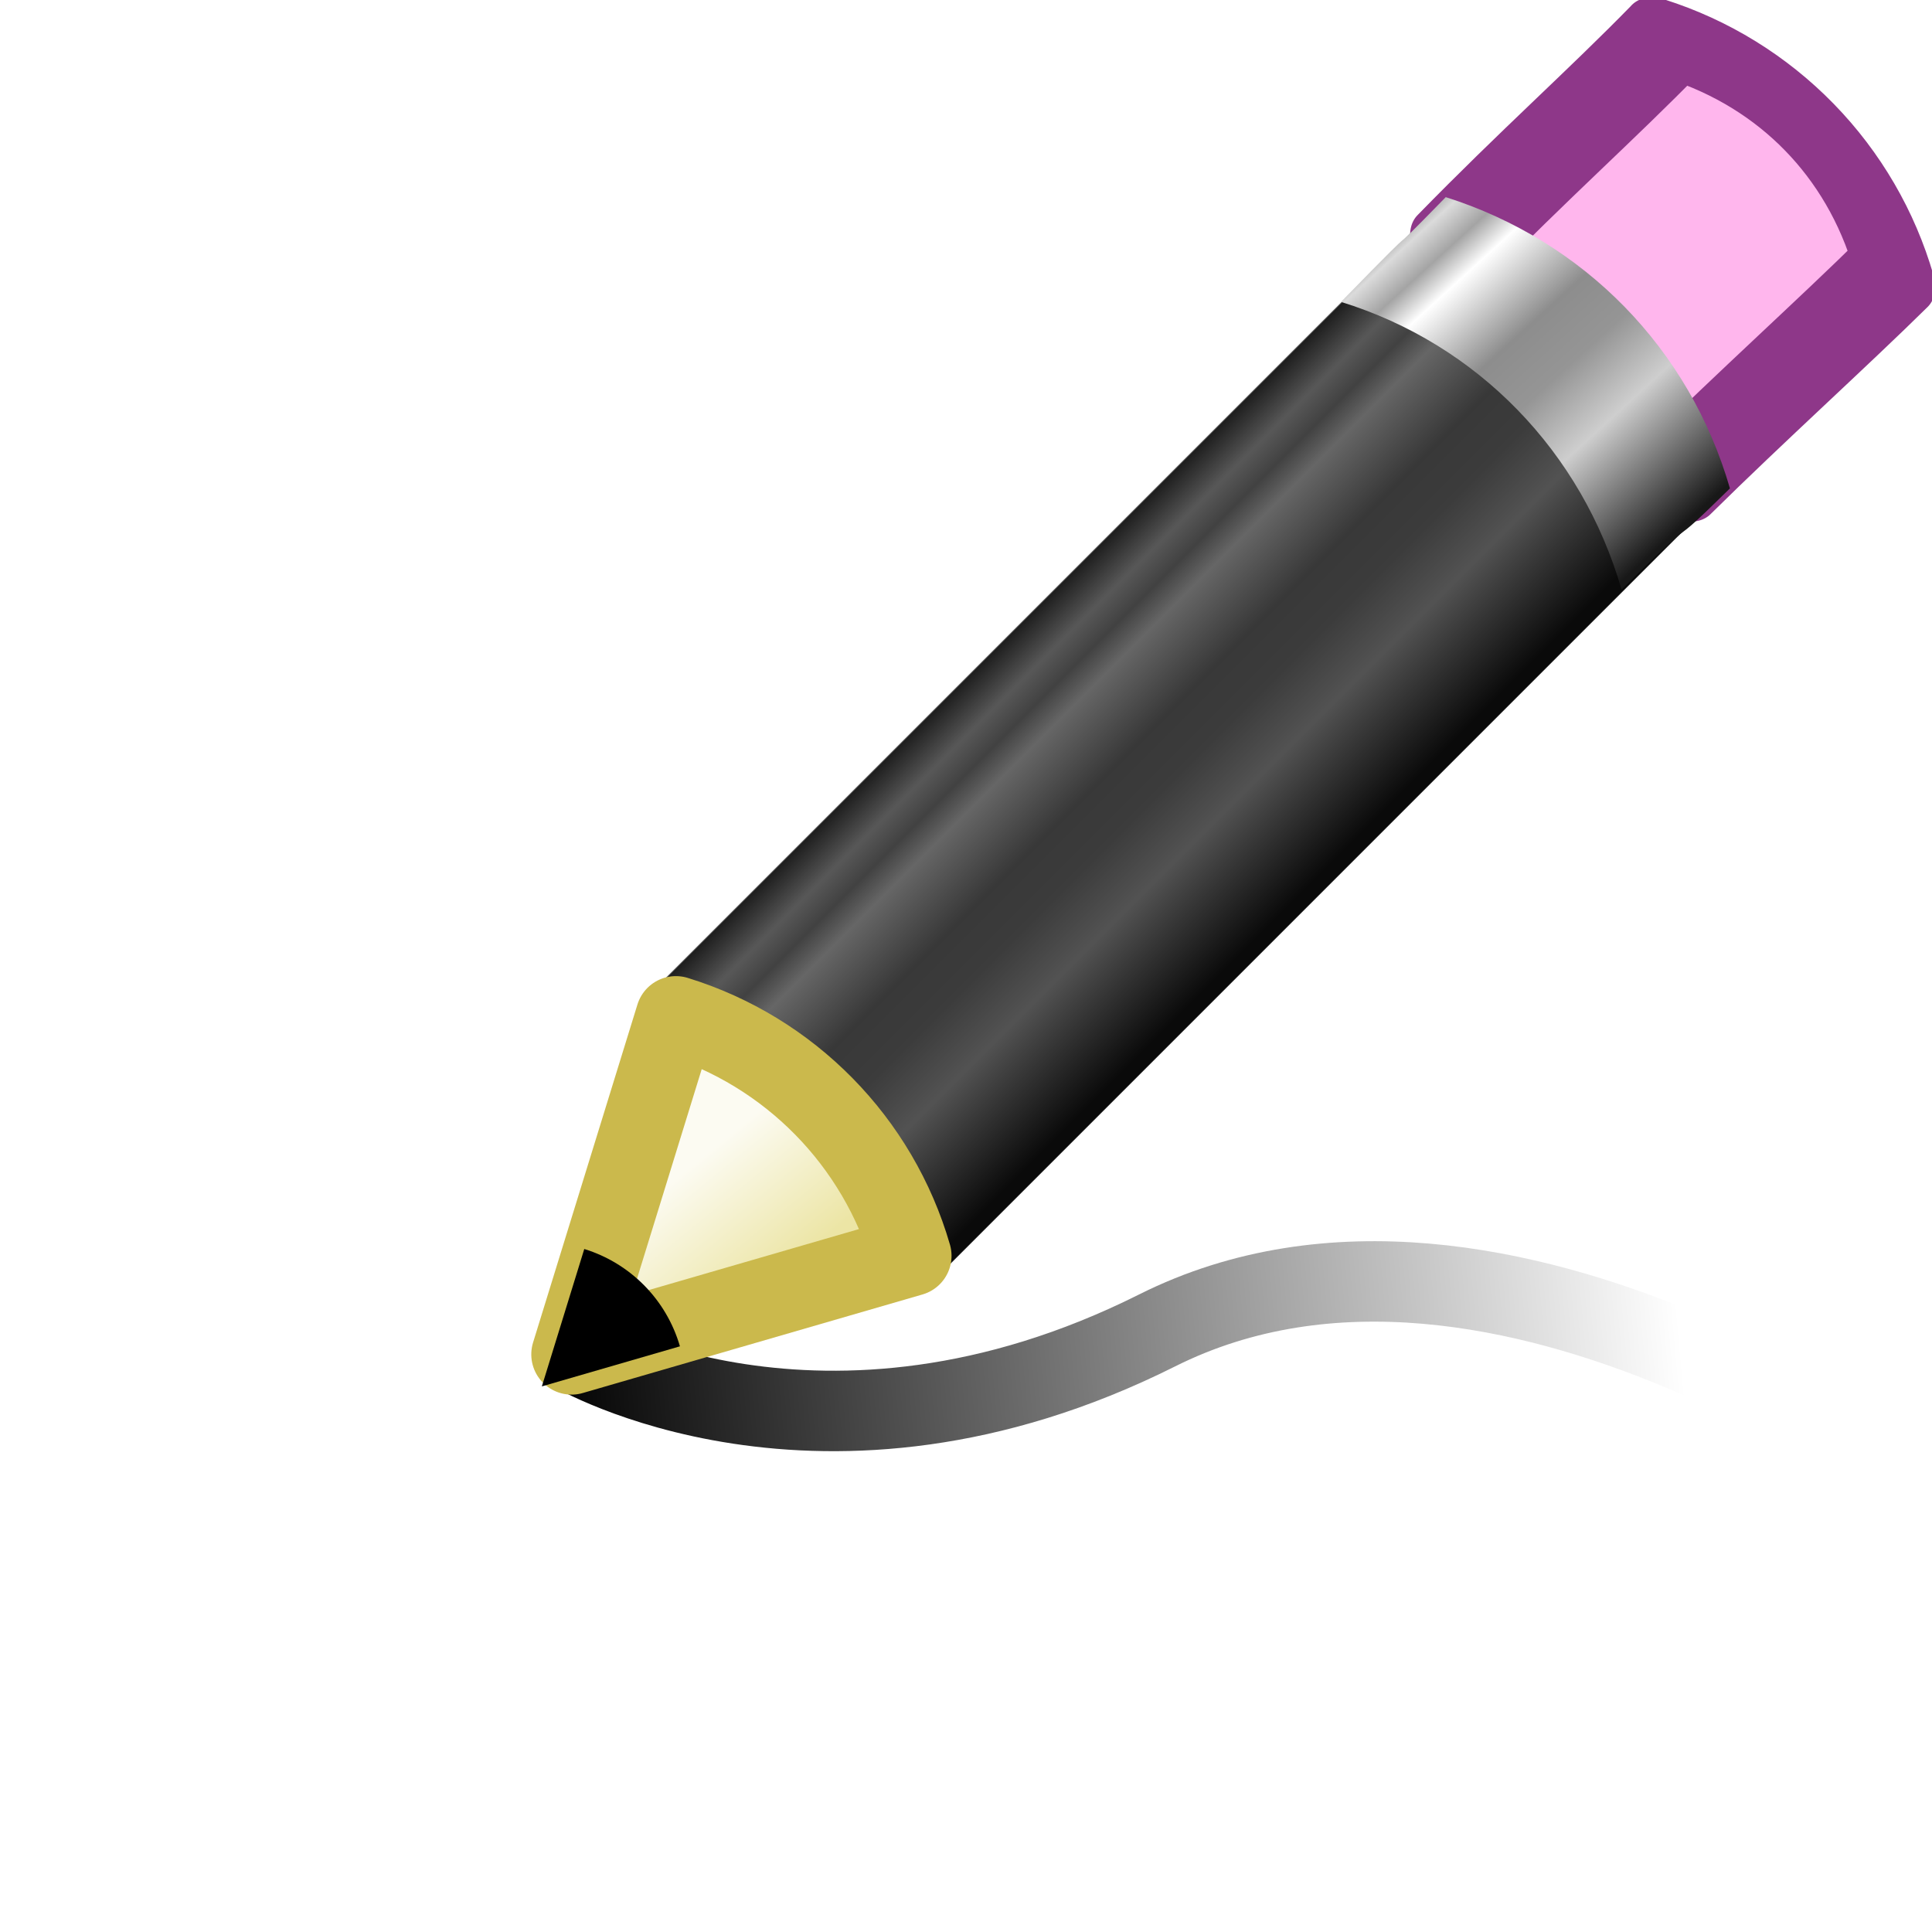
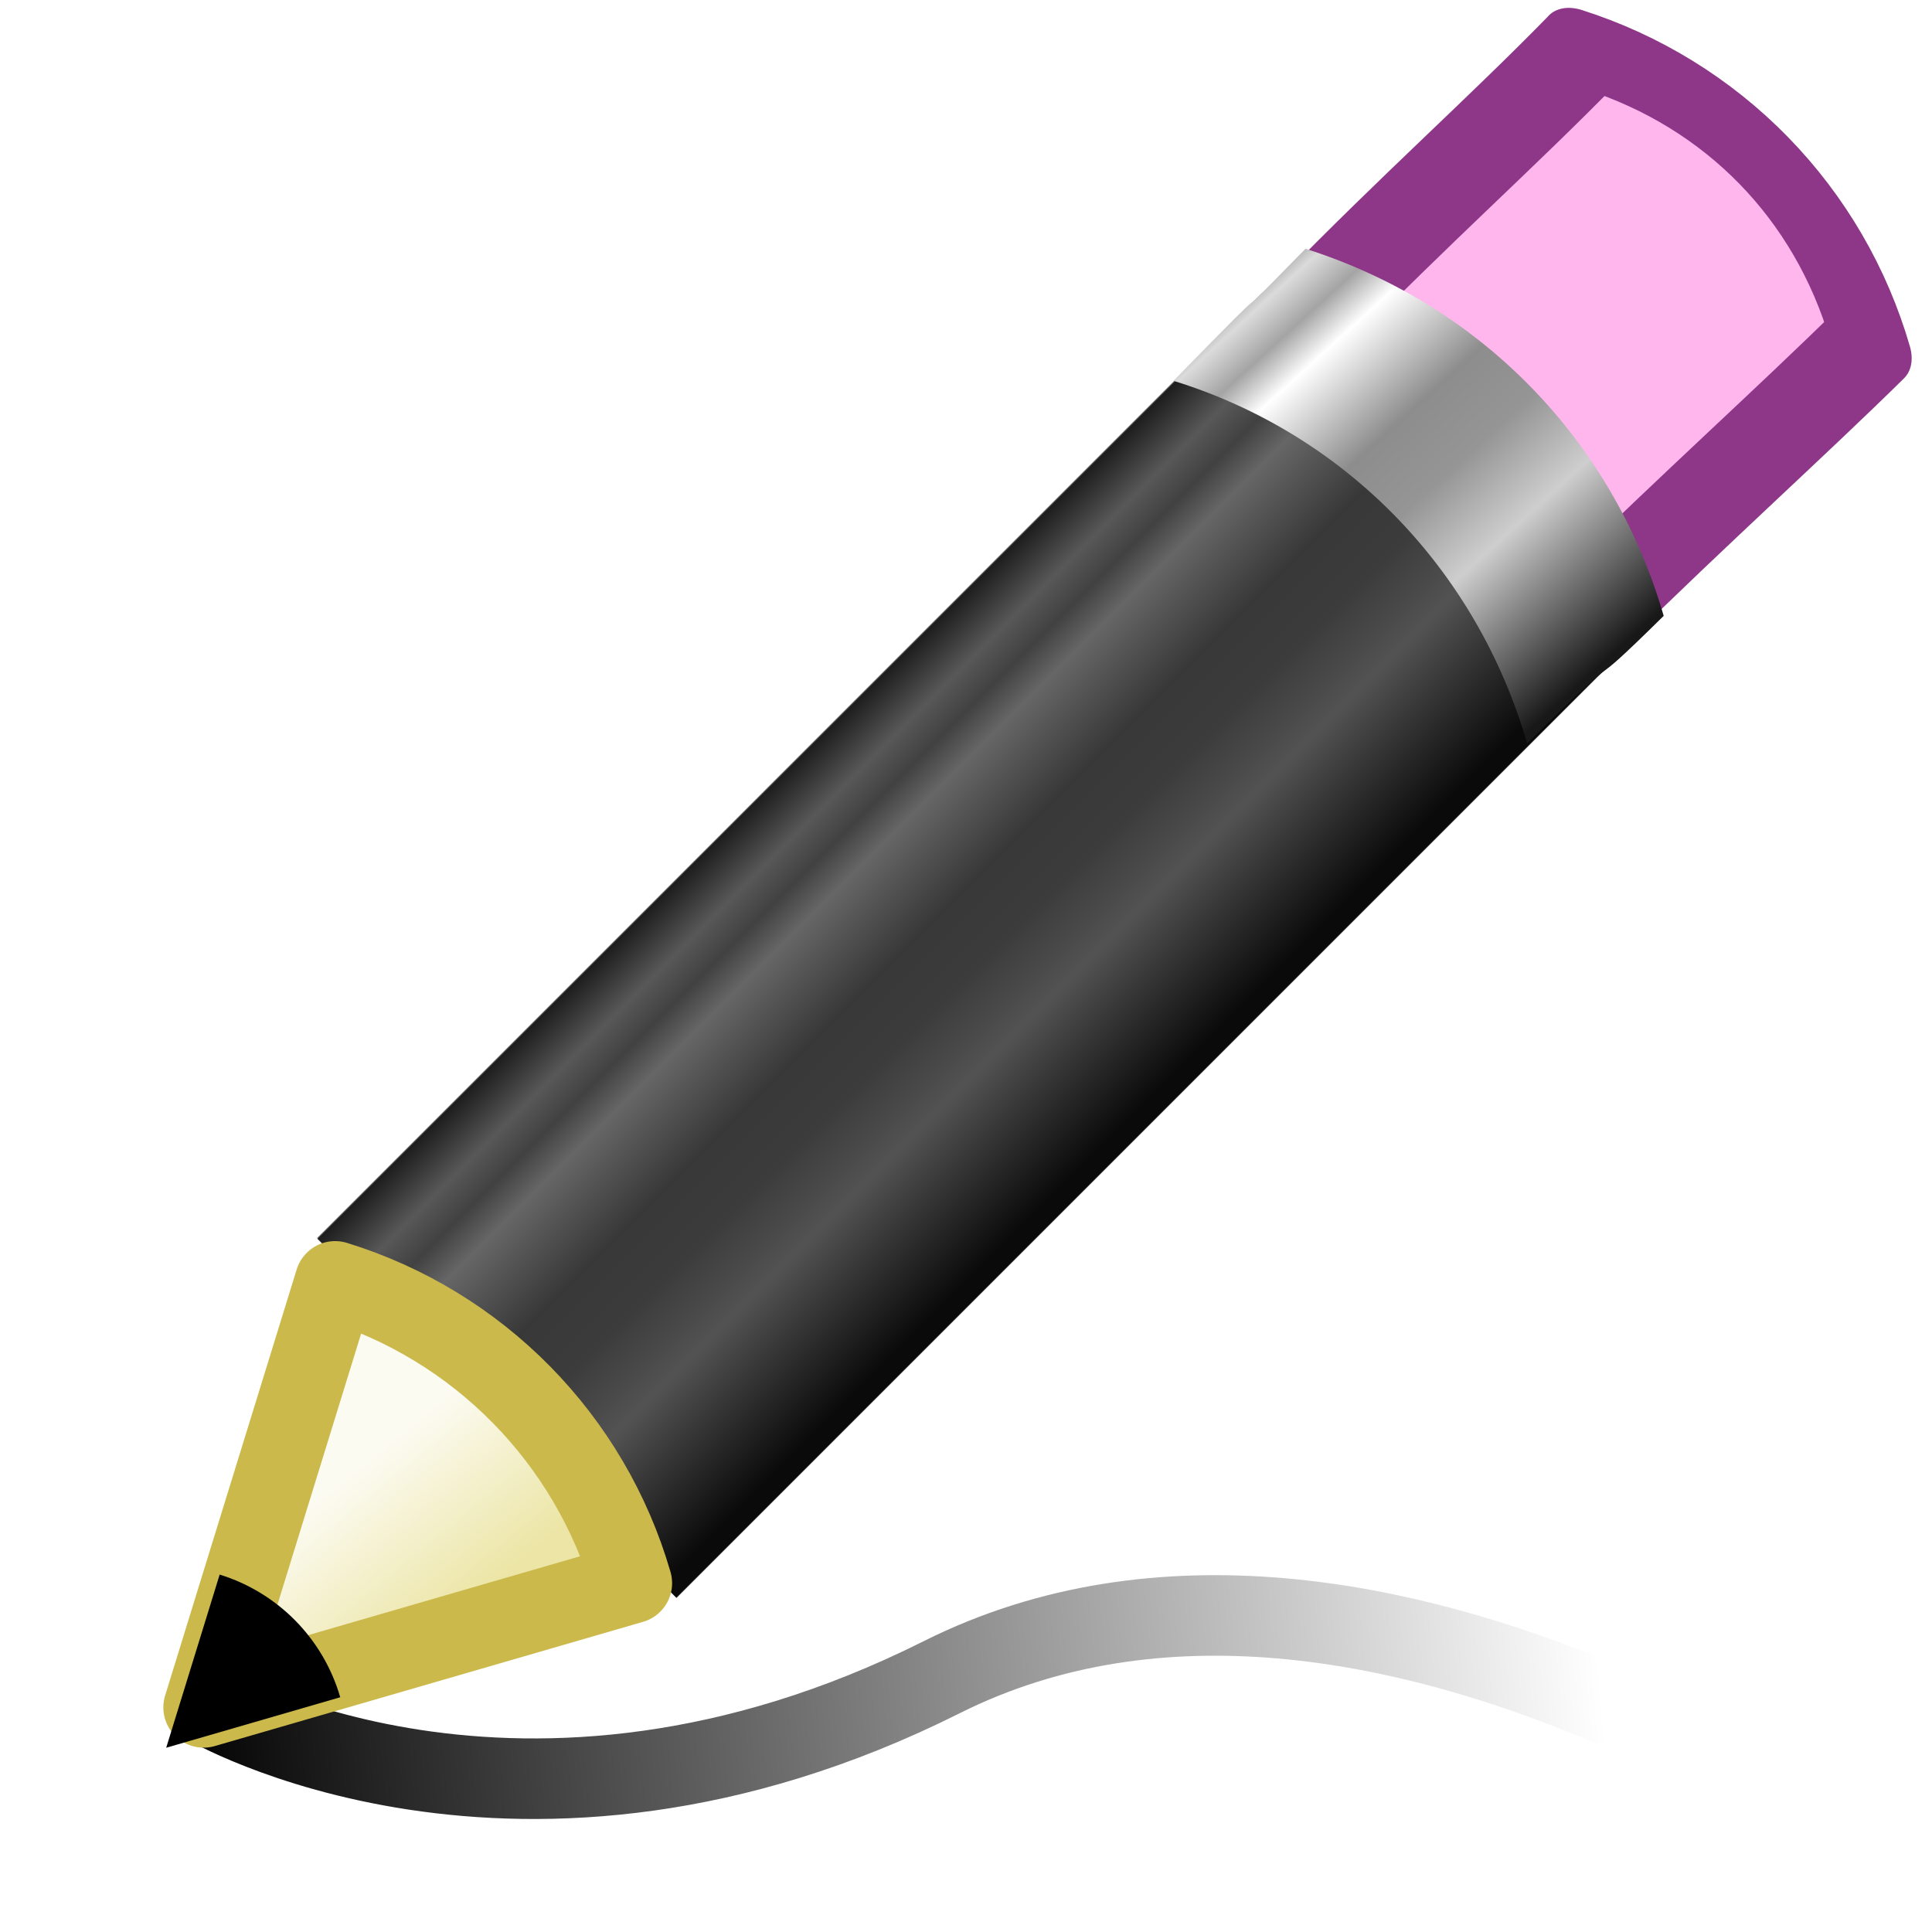
<svg xmlns="http://www.w3.org/2000/svg" xmlns:xlink="http://www.w3.org/1999/xlink" id="svg2" version="1.1" width="24" height="24">
  <defs id="defs6">
    <linearGradient id="linearGradient7287">
      <stop style="stop-color:#000000;stop-opacity:1;" offset="0" id="stop7289" />
      <stop style="stop-color:#000000;stop-opacity:0;" offset="1" id="stop7291" />
    </linearGradient>
    <linearGradient id="linearGradient3155-40">
      <stop style="stop-color:#181818;stop-opacity:1;" offset="0" id="stop2541" />
      <stop id="stop2543" offset="0.135" style="stop-color:#dbdbdb;stop-opacity:1;" />
      <stop style="stop-color:#a4a4a4;stop-opacity:1;" offset="0.202" id="stop2545" />
      <stop id="stop2547" offset="0.27" style="stop-color:#ffffff;stop-opacity:1;" />
      <stop style="stop-color:#8d8d8d;stop-opacity:1;" offset="0.447" id="stop2549" />
      <stop id="stop2551" offset="0.571" style="stop-color:#959595;stop-opacity:1;" />
      <stop style="stop-color:#cecece;stop-opacity:1;" offset="0.72" id="stop2553" />
      <stop style="stop-color:#181818;stop-opacity:1;" offset="1" id="stop2555" />
    </linearGradient>
    <linearGradient id="linearGradient3240-279">
      <stop id="stop2559" offset="0" style="stop-color:#565656;stop-opacity:1;" />
      <stop style="stop-color:#9a9a9a;stop-opacity:1;" offset="0.5" id="stop2561" />
      <stop id="stop2563" offset="1" style="stop-color:#545454;stop-opacity:1;" />
    </linearGradient>
    <linearGradient id="linearGradient3223-789">
      <stop style="stop-color:#b1b1b1;stop-opacity:1;" offset="0" id="stop2567" />
      <stop id="stop2569" offset="0.5" style="stop-color:#ffffff;stop-opacity:1;" />
      <stop style="stop-color:#8f8f8f;stop-opacity:1;" offset="1" id="stop2571" />
    </linearGradient>
    <linearGradient id="linearGradient3240-686">
      <stop id="stop2575" offset="0" style="stop-color:#565656;stop-opacity:1;" />
      <stop style="stop-color:#9a9a9a;stop-opacity:1;" offset="0.5" id="stop2577" />
      <stop id="stop2579" offset="1" style="stop-color:#545454;stop-opacity:1;" />
    </linearGradient>
    <linearGradient id="linearGradient3223-768">
      <stop style="stop-color:#b1b1b1;stop-opacity:1;" offset="0" id="stop2583" />
      <stop id="stop2585" offset="0.5" style="stop-color:#ffffff;stop-opacity:1;" />
      <stop style="stop-color:#8f8f8f;stop-opacity:1;" offset="1" id="stop2587" />
    </linearGradient>
    <linearGradient id="linearGradient3240-907">
      <stop id="stop2591" offset="0" style="stop-color:#565656;stop-opacity:1;" />
      <stop style="stop-color:#9a9a9a;stop-opacity:1;" offset="0.5" id="stop2593" />
      <stop id="stop2595" offset="1" style="stop-color:#545454;stop-opacity:1;" />
    </linearGradient>
    <linearGradient id="linearGradient3223-699">
      <stop style="stop-color:#b1b1b1;stop-opacity:1;" offset="0" id="stop2599" />
      <stop id="stop2601" offset="0.5" style="stop-color:#ffffff;stop-opacity:1;" />
      <stop style="stop-color:#8f8f8f;stop-opacity:1;" offset="1" id="stop2603" />
    </linearGradient>
    <linearGradient id="linearGradient3290-678">
      <stop style="stop-color:#ece5a5;stop-opacity:1;" offset="0" id="stop2607" />
      <stop style="stop-color:#fcfbf2;stop-opacity:1;" offset="1" id="stop2609" />
    </linearGradient>
    <linearGradient id="linearGradient3191-577">
      <stop style="stop-color:#dbce48;stop-opacity:1;" offset="0" id="stop2613" />
      <stop style="stop-color:#c5b625;stop-opacity:1;" offset="1" id="stop2615" />
    </linearGradient>
    <linearGradient id="linearGradient3104">
      <stop style="stop-color:#969696;stop-opacity:1;" offset="0" id="stop3106" />
      <stop style="stop-color:#bebebe;stop-opacity:1;" offset="1" id="stop3108" />
    </linearGradient>
    <linearGradient id="linearGradient5048">
      <stop style="stop-color:black;stop-opacity:0;" offset="0" id="stop5050" />
      <stop id="stop5056" offset="0.5" style="stop-color:black;stop-opacity:1;" />
      <stop style="stop-color:black;stop-opacity:0;" offset="1" id="stop5052" />
    </linearGradient>
    <linearGradient xlink:href="#linearGradient3155-40" id="linearGradient7271" gradientUnits="userSpaceOnUse" gradientTransform="matrix(1.215959,0,0,1.215959,-29.41025,-34.41671)" x1="13.75" y1="15.623" x2="13.75" y2="19.375" />
    <linearGradient xlink:href="#linearGradient3155-40" id="linearGradient7273" gradientUnits="userSpaceOnUse" gradientTransform="matrix(1.006057,0,0,1.006057,0.05556162,0.02897257)" x1="-13.162" y1="-9.223" x2="-9.668" y2="-5.486" />
    <linearGradient xlink:href="#linearGradient3290-678" id="linearGradient7275" gradientUnits="userSpaceOnUse" x1="9.158" y1="10.668" x2="8.511" y2="12.101" />
    <linearGradient xlink:href="#linearGradient7287" id="linearGradient7293" x1="10.637" y1="17.101" x2="2.003" y2="11.002" gradientUnits="userSpaceOnUse" gradientTransform="translate(0.7071068,-0.5303301)" />
    <linearGradient xlink:href="#linearGradient3155-40" id="linearGradient7310" gradientUnits="userSpaceOnUse" gradientTransform="matrix(0.7562695,-0.7544419,0.8608525,0.8587721,-44.60515,-4.1803)" x1="13.75" y1="15.623" x2="13.75" y2="19.375" />
    <linearGradient xlink:href="#linearGradient3155-40" id="linearGradient7312" gradientUnits="userSpaceOnUse" gradientTransform="matrix(1.006057,0,0,1.006057,-1.076558,1.077909)" x1="-13.162" y1="-9.223" x2="-9.668" y2="-5.486" />
    <linearGradient xlink:href="#linearGradient3290-678" id="linearGradient7314" gradientUnits="userSpaceOnUse" x1="9.158" y1="10.668" x2="8.511" y2="12.101" />
    <linearGradient xlink:href="#linearGradient7287" id="linearGradient7316" gradientUnits="userSpaceOnUse" gradientTransform="matrix(-0.8660254,-0.5,-0.5,0.8660254,28.78236,6.676185)" x1="10.637" y1="17.101" x2="2.003" y2="11.002" />
+     <linearGradient xlink:href="#linearGradient7287" id="linearGradient3068" gradientUnits="userSpaceOnUse" gradientTransform="matrix(-0.8660254,-0.5,-0.5,0.8660254,28.78236,6.676185)" x1="10.637" y1="17.101" x2="2.003" y2="11.002" />
+     <linearGradient xlink:href="#linearGradient3155-40" id="linearGradient3070" gradientUnits="userSpaceOnUse" gradientTransform="matrix(0.7562695,-0.7544419,0.8608525,0.8587721,-44.60515,-4.1803)" x1="13.75" y1="15.623" x2="13.75" y2="19.375" />
+     <linearGradient xlink:href="#linearGradient3155-40" id="linearGradient3072" gradientUnits="userSpaceOnUse" gradientTransform="matrix(1.006057,0,0,1.006057,-1.076558,1.077909)" x1="-13.162" y1="-9.223" x2="-9.668" y2="-5.486" />
+     <linearGradient xlink:href="#linearGradient3290-678" id="linearGradient3074" gradientUnits="userSpaceOnUse" x1="9.158" y1="10.668" x2="8.511" y2="12.101" />
  </defs>
  <g id="g7295" transform="matrix(1.334366,0,0,1.334366,-8.02557,-5.306729)">
-     <path id="path7277" d="m 11.345,16.556 c 0,0 2.318,1.372 5.441,-0.193 3.224,-1.616 7.328,1.577 7.328,1.577" style="fill:none;stroke:url(#linearGradient7316);stroke-width:0.749px;stroke-linecap:butt;stroke-linejoin:miter;stroke-opacity:1" />
-     <g transform="translate(39.04905,-1.600476)" id="layer1">
-       <g transform="translate(-20.04125,-1.490121)" id="g6329">
-         <g transform="matrix(0.821403,0,0,0.8233928,10.97632,6.271489)" id="g8626">
-           <g id="g7208" transform="matrix(0.8508447,0.1487949,0.1495167,0.8508447,-4.579824,4.541919)" />
+     <g id="g3053" transform="matrix(1.260443,0,0,1.260443,-6.377492,-1.033117)">
+       <path style="fill:none;stroke:url(#linearGradient3068);stroke-width:0.595px;stroke-linecap:butt;stroke-linejoin:miter;stroke-opacity:1" d="m 11.345,16.556 c 0,0 2.318,1.372 5.441,-0.193 3.224,-1.616 7.328,1.577 7.328,1.577" id="path7277" />
+       <g id="layer1" transform="translate(39.04905,-1.600476)">
+         <g id="g6329" transform="translate(-20.04125,-1.490121)">
+           <g id="g8626" transform="matrix(0.821403,0,0,0.8233928,10.97632,6.271489)">
+             <g transform="matrix(0.8508447,0.1487949,0.1495167,0.8508447,-4.579824,4.541919)" id="g7208" />
+           </g>
        </g>
-       </g>
-       <g transform="translate(4.154252,5.833631)" id="g7262">
-         <g id="g7202" transform="matrix(0.6988864,0.1225166,0.1228134,0.7005794,-13.09198,8.764219)">
-           <path id="path7251" d="m -10.438,-10.532 c -1.04,1.055 -2.106,2.03 -3.451,3.395 1.427,0.201 2.364,1.188 2.537,2.626 1.192,-1.179 2.524,-2.415 3.483,-3.363 -0.176,-1.46 -1.128,-2.441 -2.57,-2.658 z" style="fill:#ffb6ed;fill-opacity:1;stroke:#8e3789;stroke-width:1.088;stroke-linecap:round;stroke-linejoin:round;stroke-miterlimit:4;stroke-opacity:1;stroke-dasharray:none" />
-           <path style="fill:url(#linearGradient7310);fill-opacity:1;stroke:none" d="m -26.509,4.819 12.1,-12.071 3.228,3.22 -12.1,12.071 z" id="rect7182" />
-           <path style="opacity:0.6;fill:#000000;fill-opacity:1;stroke:none" d="m -26.512,4.81 12.107,-12.078 3.228,3.22 -12.107,12.078 z" id="rect7200" />
-           <path style="fill:url(#linearGradient7312);fill-opacity:1;stroke:none" d="m -13.844,-7.835 c -1.296,1.315 -0.016,-0.012 -1.692,1.688 1.779,0.25 2.947,1.48 3.163,3.27 1.486,-1.469 0.537,-0.467 1.733,-1.648 -0.22,-1.818 -1.406,-3.04 -3.203,-3.31 z" id="rect7229" />
+         <g id="g7262" transform="translate(4.154252,5.833631)">
+           <g transform="matrix(0.6988864,0.1225166,0.1228134,0.7005794,-13.09198,8.764219)" id="g7202">
+             <path style="fill:#ffb6ed;fill-opacity:1;stroke:#8e3789;stroke-width:0.863;stroke-linecap:round;stroke-linejoin:round;stroke-miterlimit:4;stroke-opacity:1;stroke-dasharray:none" d="m -10.438,-10.532 c -1.04,1.055 -2.106,2.03 -3.451,3.395 1.427,0.201 2.364,1.188 2.537,2.626 1.192,-1.179 2.524,-2.415 3.483,-3.363 -0.176,-1.46 -1.128,-2.441 -2.57,-2.658 z" id="path7251" />
+             <path id="rect7182" d="m -26.509,4.819 12.1,-12.071 3.228,3.22 -12.1,12.071 z" style="fill:url(#linearGradient3070);fill-opacity:1;stroke:none" />
+             <path id="rect7200" d="m -26.512,4.81 12.107,-12.078 3.228,3.22 -12.107,12.078 z" style="opacity:0.6;fill:#000000;fill-opacity:1;stroke:none" />
+             <path id="rect7229" d="m -13.844,-7.835 c -1.296,1.315 -0.016,-0.012 -1.692,1.688 1.779,0.25 2.947,1.48 3.163,3.27 1.486,-1.469 0.537,-0.467 1.733,-1.648 -0.22,-1.818 -1.406,-3.04 -3.203,-3.31 z" style="fill:url(#linearGradient3072);fill-opacity:1;stroke:none" />
+           </g>
+           <path transform="matrix(0.8078646,-0.2164403,-0.2164667,-0.8077661,-35.23682,22.39916)" d="m 10.937,10.643 c -0.027,1.325 -0.719,2.548 -1.841,3.253 L 7,10.562 z" id="path7180" style="fill:url(#linearGradient3074);fill-opacity:1;stroke:#cbb94c;stroke-width:0.711;stroke-linecap:round;stroke-linejoin:round;stroke-miterlimit:4;stroke-opacity:1;stroke-dasharray:none" />
+           <path style="fill:#000000;fill-opacity:1;stroke:none" id="path7255" d="m 10.937,10.643 c -0.027,1.325 -0.719,2.548 -1.841,3.253 L 7,10.562 z" transform="matrix(0.3282996,-0.08796762,-0.08796762,-0.3282996,-33.51327,16.73372)" />
        </g>
-         <path style="fill:url(#linearGradient7314);fill-opacity:1;stroke:#cbb94c;stroke-width:0.896;stroke-linecap:round;stroke-linejoin:round;stroke-miterlimit:4;stroke-opacity:1;stroke-dasharray:none" id="path7180" d="m 10.937,10.643 c -0.027,1.325 -0.719,2.548 -1.841,3.253 L 7,10.562 z" transform="matrix(0.8078646,-0.2164403,-0.2164667,-0.8077661,-35.23682,22.39916)" />
-         <path transform="matrix(0.3282996,-0.08796762,-0.08796762,-0.3282996,-33.51327,16.73372)" d="m 10.937,10.643 c -0.027,1.325 -0.719,2.548 -1.841,3.253 L 7,10.562 z" id="path7255" style="fill:#000000;fill-opacity:1;stroke:none" />
      </g>
    </g>
  </g>
</svg>
